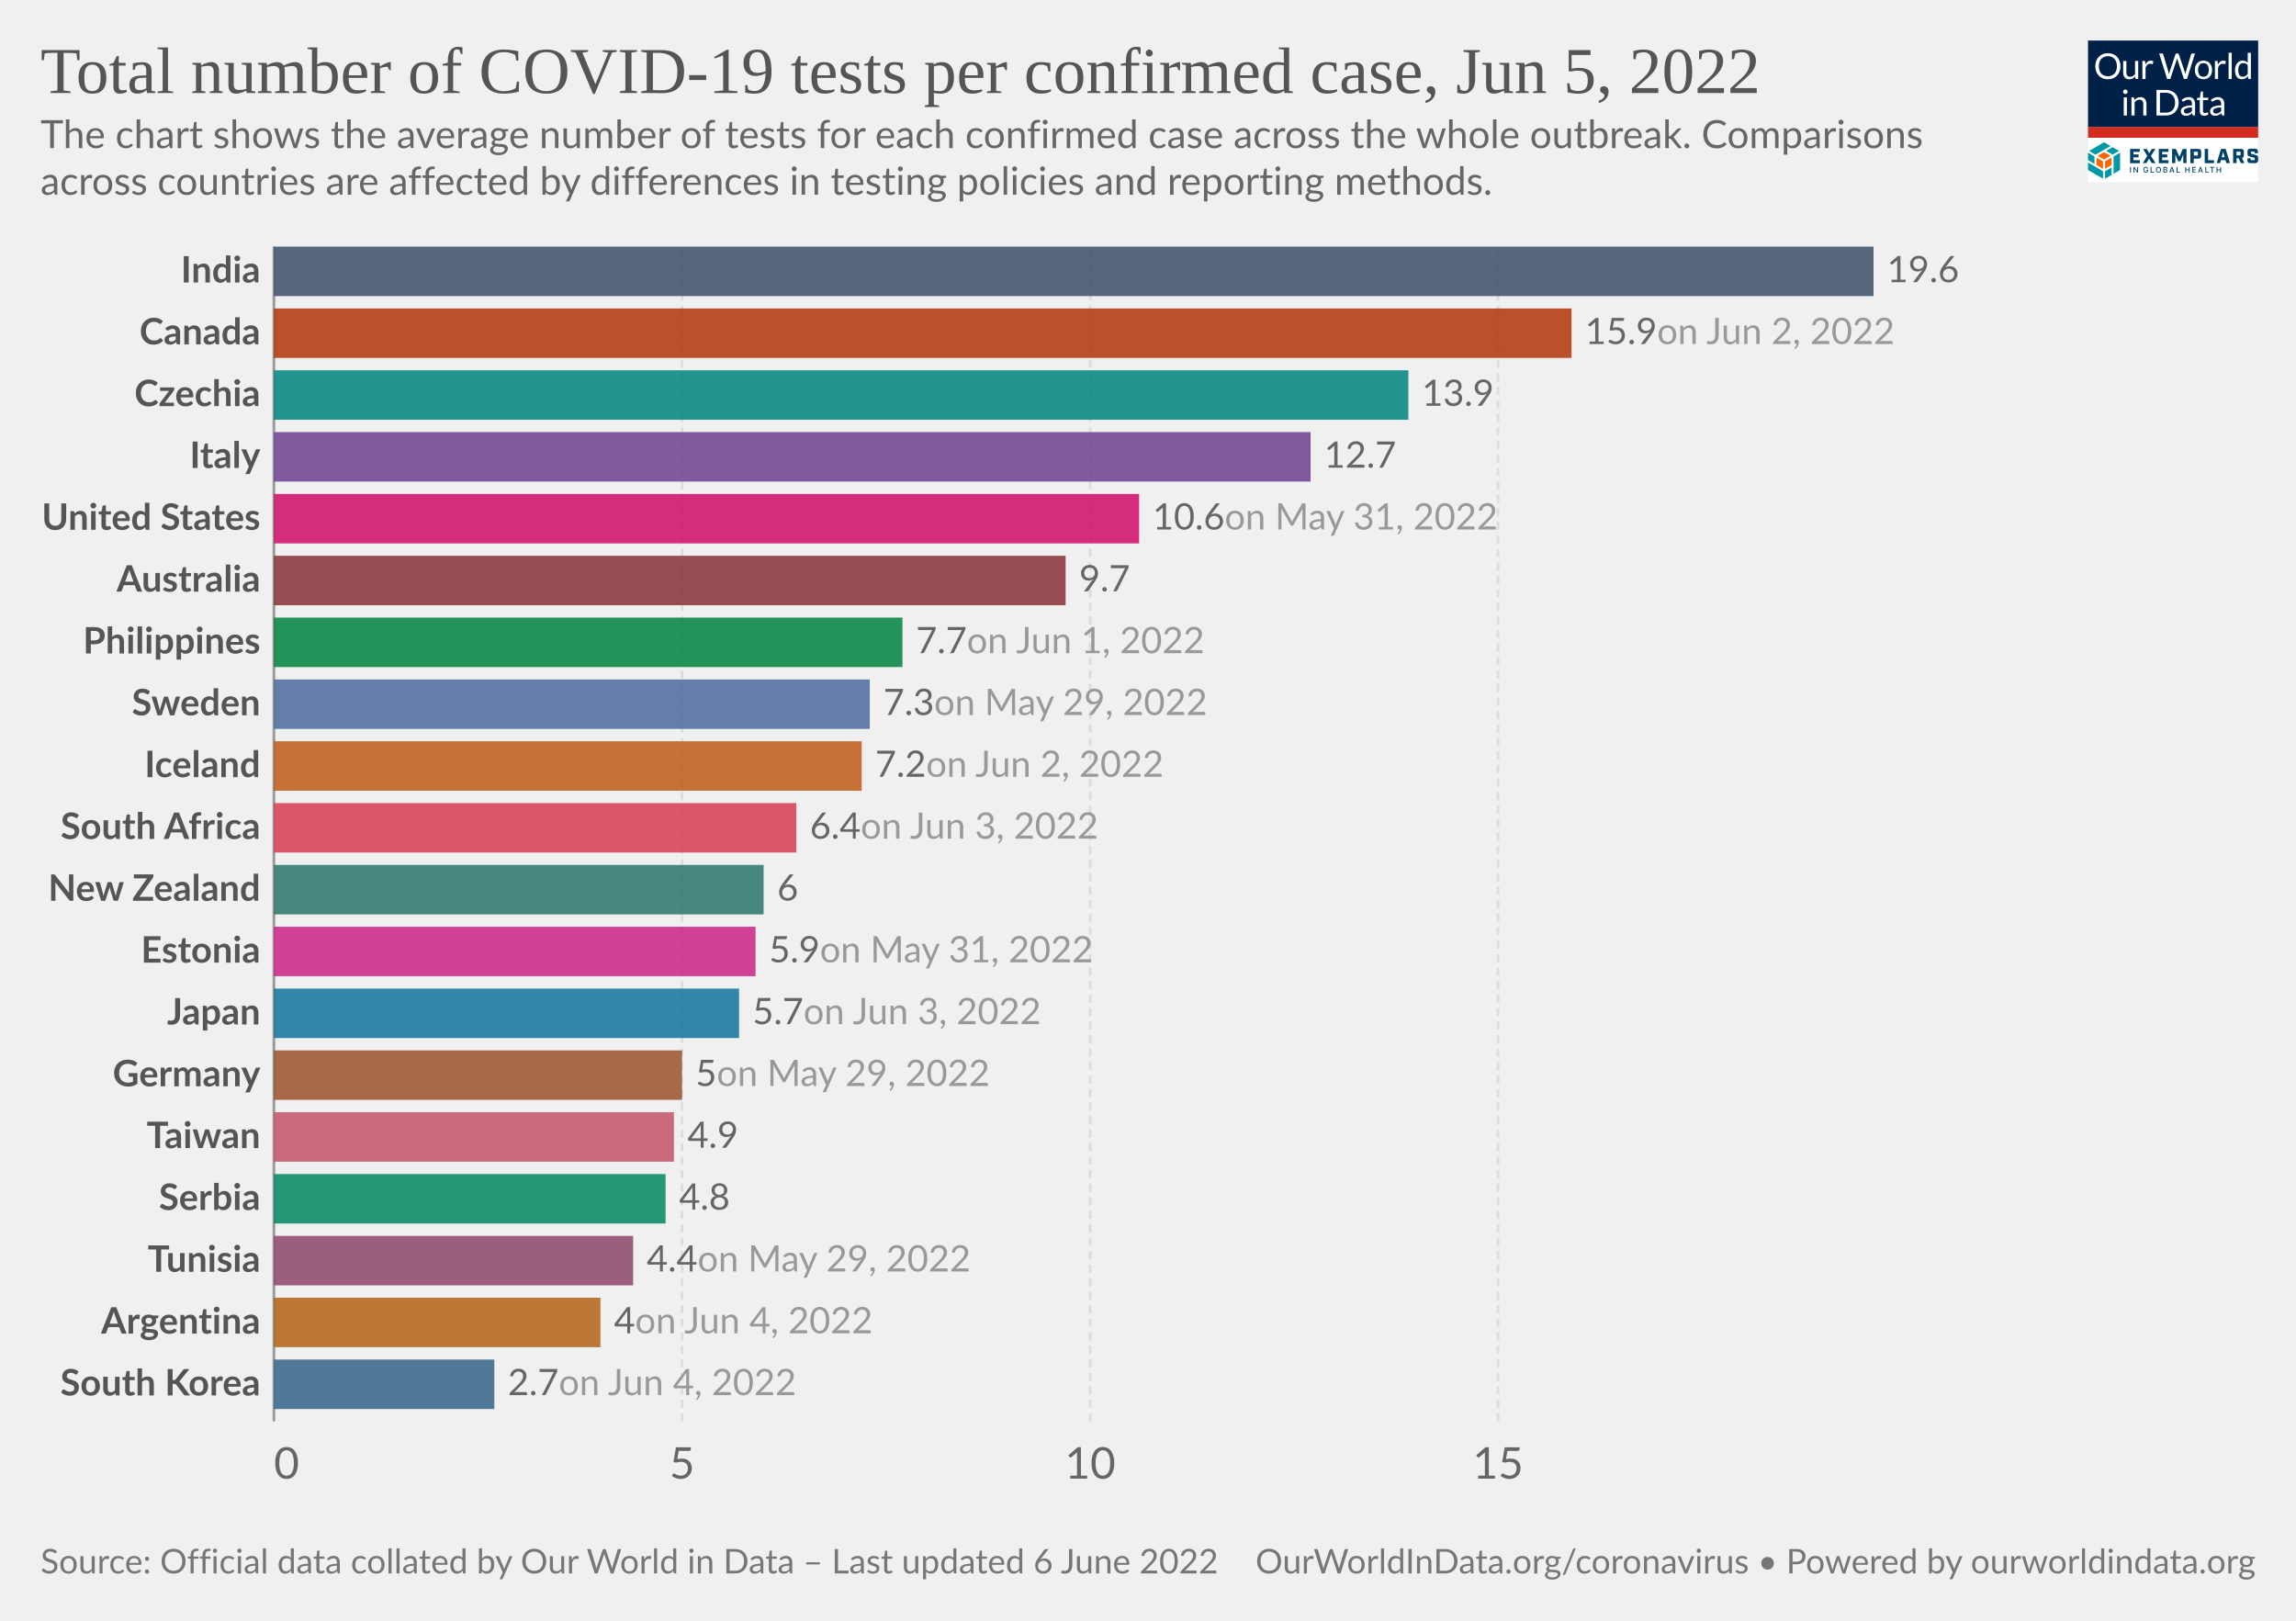
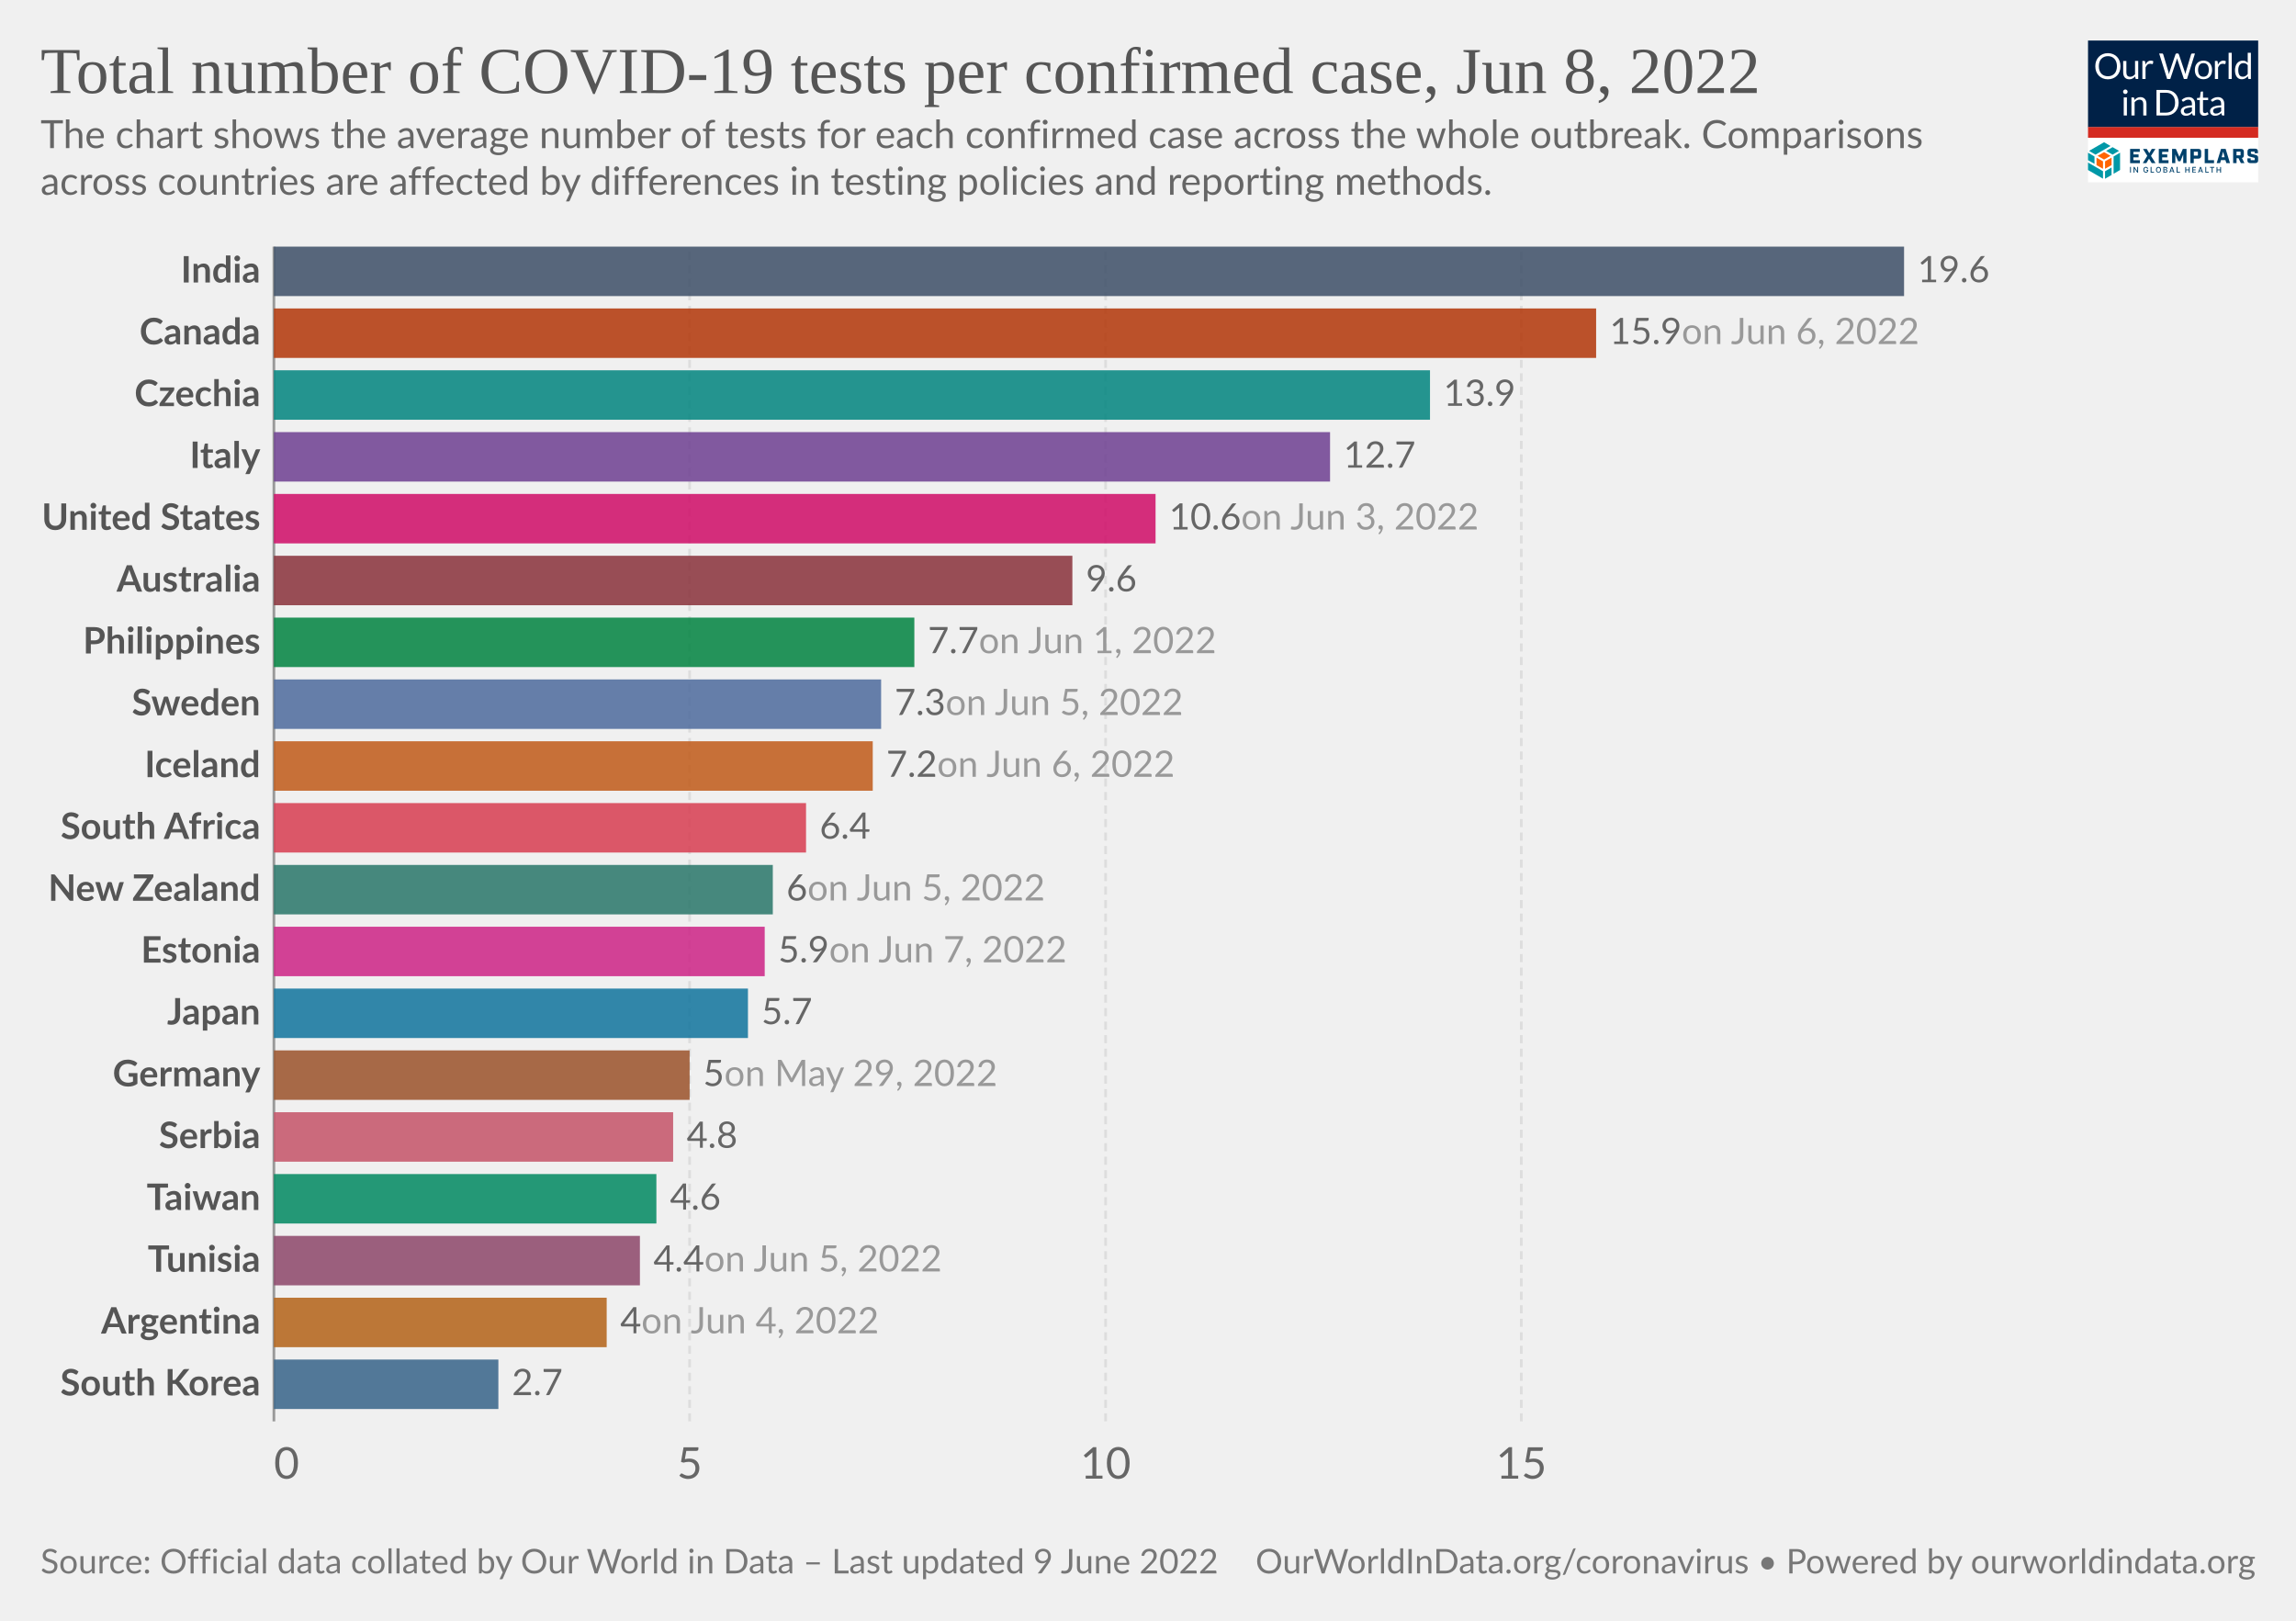
<svg xmlns="http://www.w3.org/2000/svg" version="1.1" style="font-family:Lato,'Helvetica Neue',Helvetica,Arial,sans-serif;font-size:18px;background-color:#fff;text-rendering:geometricPrecision;-webkit-font-smoothing:antialiased" width="850" height="600" viewBox="0 0 850 600">
  <g class="HeaderView">
    <g transform="matrix(.15 0 0 .15 773 15)">
      <svg className="gvLogo" width="420" height="350" viewBox="0 0 420 350" fill="none">
        <g clip-path="url(#a)">
          <path fill="#fff" d="M0 0h420v350H0z" />
          <path d="M0 0h420v214H0V0z" fill="#002147" />
          <path d="M80.1 63.5c0 4.7-.7 9-2.2 13a28.5 28.5 0 0 1-16.2 16.8c-3.8 1.6-8 2.4-12.7 2.4-4.6 0-8.8-.8-12.6-2.4a28.6 28.6 0 0 1-16.2-16.8c-1.5-4-2.2-8.3-2.2-13 0-4.7.7-9 2.2-13a29.7 29.7 0 0 1 16.2-16.9c3.8-1.6 8-2.4 12.6-2.4 4.7 0 8.9.8 12.7 2.4a28.2 28.2 0 0 1 16.2 17c1.5 3.8 2.2 8.2 2.2 12.9zm-8.7 0a32 32 0 0 0-1.6-10.4c-1-3.1-2.6-5.7-4.5-7.8-2-2.2-4.3-3.8-7-5a23.9 23.9 0 0 0-9.3-1.7c-3.4 0-6.4.6-9.2 1.8A19.8 19.8 0 0 0 28.3 53a32 32 0 0 0-1.6 10.4c0 3.9.5 7.3 1.6 10.4 1 3 2.5 5.7 4.4 7.8a20 20 0 0 0 7.1 4.9c2.8 1.1 5.8 1.7 9.2 1.7 3.4 0 6.5-.6 9.3-1.7a19.6 19.6 0 0 0 11.5-12.7c1-3 1.6-6.5 1.6-10.4zm23.3-13v28.4c0 3.3.8 6 2.3 7.8 1.6 1.8 4 2.8 7 2.8 2.3 0 4.5-.6 6.5-1.7 2-1 4-2.6 5.6-4.5V50.4h7.8V95h-4.6c-1.1 0-1.8-.5-2.1-1.6l-.7-4.8c-1.9 2.1-4 3.8-6.5 5.2-2.4 1.3-5.1 1.9-8.2 1.9-2.5 0-4.6-.4-6.5-1.2a13 13 0 0 1-4.7-3.4 14.7 14.7 0 0 1-2.8-5.3c-.6-2.1-1-4.4-1-7V50.5h7.9zM134.2 95V50.4h4.5c.8 0 1.4.2 1.7.5.3.3.6.9.7 1.7l.5 7c1.5-3.2 3.4-5.6 5.6-7.3 2.3-1.8 5-2.7 8-2.7a11.8 11.8 0 0 1 6 1.6l-1 5.9c-.1.7-.6 1-1.3 1-.4 0-1 0-1.9-.3-.8-.3-2-.5-3.6-.5-2.7 0-5 .8-6.8 2.4a18 18 0 0 0-4.6 7V95h-7.8zm41.4-63h7a3 3 0 0 1 2 .5c.5.4.8.9 1 1.5l13 43.8.6 2.5.6 3a162.5 162.5 0 0 1 1.3-5.5L215.9 34c.2-.5.5-1 1-1.4.6-.4 1.2-.7 2-.7h2.4c.8 0 1.4.2 1.8.6.5.4.9.9 1.1 1.5l14.7 43.8c.6 1.5 1 3.3 1.5 5.2a183 183 0 0 0 1-5.2l13-43.8a3 3 0 0 1 2.9-2h6.7l-19.7 63h-7.6l-16-48-.9-3.3a126.5 126.5 0 0 1-.8 3.2L203 95h-7.7l-19.7-63zM285 49.6c3.2 0 6.1.6 8.8 1.7 2.6 1 4.8 2.6 6.6 4.6a20 20 0 0 1 4.3 7.2c1 2.8 1.5 6 1.5 9.5s-.5 6.7-1.5 9.5a20 20 0 0 1-4.3 7.2c-1.8 2-4 3.5-6.6 4.6-2.7 1-5.6 1.6-8.8 1.6-3.3 0-6.3-.5-8.9-1.6a18.9 18.9 0 0 1-11-11.8c-1-2.8-1.4-6-1.4-9.5s.5-6.7 1.4-9.5c1-2.8 2.5-5.2 4.3-7.2 1.9-2 4.1-3.6 6.7-4.6a23 23 0 0 1 8.9-1.7zm0 39.8c4.3 0 7.6-1.5 9.8-4.4 2.2-3 3.3-7 3.3-12.4 0-5.3-1.1-9.4-3.3-12.4-2.2-3-5.4-4.4-9.8-4.4-2.3 0-4.2.4-5.9 1.1a11 11 0 0 0-4 3.3c-1.2 1.5-2 3.2-2.6 5.4a28.9 28.9 0 0 0 0 14.2c.6 2 1.4 3.8 2.5 5.2 1.1 1.4 2.5 2.5 4.1 3.3 1.7.7 3.6 1.1 5.9 1.1zm28.2 5.5V50.4h4.5c.8 0 1.4.2 1.7.5.3.3.6.9.7 1.7l.5 7c1.5-3.2 3.4-5.6 5.6-7.3 2.3-1.8 5-2.7 8-2.7a11.8 11.8 0 0 1 6 1.6l-1 5.9c-.1.7-.6 1-1.3 1-.4 0-1 0-1.9-.3-.8-.3-2-.5-3.6-.5-2.7 0-5 .8-6.8 2.4a18 18 0 0 0-4.6 7V95h-7.8zm41.5-64.8V95H347V30.2h7.8zM397.4 95c-1.1 0-1.8-.5-2.1-1.6l-.7-5.4c-2 2.3-4.1 4.1-6.6 5.5-2.4 1.4-5.2 2.1-8.4 2.1-2.6 0-4.9-.5-7-1.4-2-1-3.8-2.5-5.3-4.4-1.4-1.9-2.6-4.3-3.4-7.1a36.7 36.7 0 0 1 .2-19c.8-2.8 2.1-5.3 3.7-7.4a17.8 17.8 0 0 1 14.2-6.7 16 16 0 0 1 12.2 5.3V30.2h7.8V95h-4.6zm-15.2-5.7c2.5 0 4.8-.6 6.7-1.8 2-1.2 3.7-2.8 5.3-5V61a12.2 12.2 0 0 0-10.4-5.2c-4.2 0-7.4 1.4-9.6 4.4-2.2 3-3.4 7.2-3.4 12.7 0 2.9.3 5.4.8 7.4.5 2.1 1.2 3.8 2.2 5.2 1 1.3 2.1 2.2 3.5 2.9 1.5.6 3 .9 4.9.9zM96 140.4V185h-7.8v-44.6H96zm1.8-14a5 5 0 0 1-.5 2.2 6 6 0 0 1-3 3 5.4 5.4 0 0 1-4.3 0l-1.8-1.2-1.2-1.8a5.3 5.3 0 0 1 0-4.3 6 6 0 0 1 3-3 5.4 5.4 0 0 1 4.3 0c.7.2 1.3.6 1.8 1.2.5.5.9 1 1.2 1.8.3.7.5 1.4.5 2.1zm9.4 58.6v-44.6h4.6c1.2 0 1.9.6 2.2 1.7l.6 4.8c2-2.1 4-3.9 6.4-5.2a17 17 0 0 1 8.4-2c2.4 0 4.5.4 6.4 1.3 1.9.7 3.4 1.9 4.6 3.4 1.3 1.5 2.3 3.2 2.9 5.3.6 2 1 4.4 1 7V185h-7.9v-28.4c0-3.4-.7-6-2.3-7.8-1.5-1.9-3.9-2.8-7-2.8-2.3 0-4.5.5-6.5 1.6-2 1.2-3.9 2.7-5.6 4.6V185h-7.8zm116.5-31.5c0 4.7-.8 9-2.3 12.9a28.6 28.6 0 0 1-16.1 16.4c-3.8 1.5-8 2.2-12.7 2.2H169v-63h23.6c4.7 0 8.9.7 12.7 2.2a27.7 27.7 0 0 1 16.1 16.4c1.5 3.9 2.3 8.2 2.3 12.9zm-8.8 0c0-3.9-.5-7.3-1.5-10.4-1.1-3-2.6-5.6-4.5-7.7-2-2.1-4.3-3.8-7-4.9a24.3 24.3 0 0 0-9.3-1.6h-15V178h15c3.4 0 6.5-.6 9.2-1.7a19.4 19.4 0 0 0 11.6-12.5c1-3 1.5-6.5 1.5-10.4zm49.3 31.5h-3.5c-.8 0-1.4-.1-1.9-.4-.4-.2-.7-.7-.9-1.4l-.9-4.2-3.4 2.9a19 19 0 0 1-12.1 3.8c-1.7 0-3.4-.2-4.9-.7a10.6 10.6 0 0 1-6.6-5.9c-.6-1.4-1-3.2-1-5.2 0-1.8.5-3.5 1.5-5 1-1.7 2.5-3.2 4.7-4.4 2.1-1.3 5-2.3 8.5-3.1 3.5-.8 7.7-1.3 12.8-1.4v-3.5c0-3.5-.8-6-2.3-7.8-1.4-1.8-3.6-2.7-6.5-2.7-2 0-3.6.2-4.9.7-1.3.5-2.4 1-3.4 1.6L237 150c-.7.4-1.4.7-2 .7-.6 0-1-.2-1.5-.4l-.9-1-1.4-2.6a24.6 24.6 0 0 1 17.4-7c2.5 0 4.7.3 6.7 1.2a13.6 13.6 0 0 1 7.9 8.7c.6 2.1 1 4.4 1 6.9V185zm-20.4-4.8c1.4 0 2.7-.1 3.8-.4a16 16 0 0 0 6.1-3 24 24 0 0 0 2.8-2.6V165c-3.6.2-6.7.4-9.2 1-2.6.4-4.6 1-6.2 1.7a8.8 8.8 0 0 0-3.5 2.6c-.7 1-1 2-1 3.3 0 1.2.2 2.2.6 3a6 6 0 0 0 1.5 2.2c.6.5 1.4.9 2.3 1.2.9.2 1.8.3 2.8.3zm43.1 5.5c-3.5 0-6.2-1-8.1-3-2-2-2.9-4.7-2.9-8.4V147h-5.3c-.5 0-.9-.1-1.2-.4-.3-.3-.5-.7-.5-1.3V142l7.3-.9 1.8-13.8c0-.4.3-.7.6-1 .3-.3.7-.4 1.2-.4h4v15.3h12.7v5.7h-12.7v26.7c0 2 .4 3.3 1.3 4.2 1 1 2.1 1.4 3.6 1.4a6.4 6.4 0 0 0 3.7-1l1-.8.9-.3c.4 0 .8.2 1 .7l2.4 3.8c-1.4 1.2-3 2.2-4.9 3-2 .7-3.9 1-5.9 1zm49.4-.7h-3.5c-.7 0-1.3-.1-1.8-.4-.5-.2-.8-.7-1-1.4l-.8-4.2-3.4 2.9c-1.2.8-2.3 1.5-3.6 2a19 19 0 0 1-8.5 1.8c-1.8 0-3.4-.2-5-.7a10.6 10.6 0 0 1-6.6-5.9c-.6-1.4-.9-3.2-.9-5.2 0-1.8.5-3.5 1.5-5 1-1.7 2.5-3.2 4.6-4.4 2.2-1.3 5-2.3 8.5-3.1 3.5-.8 7.8-1.3 12.8-1.4v-3.5c0-3.5-.7-6-2.2-7.8-1.5-1.8-3.7-2.7-6.6-2.7-1.9 0-3.5.2-4.8.7-1.3.5-2.4 1-3.4 1.6L309 150c-.6.4-1.3.7-2 .7-.5 0-1-.2-1.4-.4l-1-1-1.3-2.6a24.6 24.6 0 0 1 17.4-7c2.5 0 4.7.3 6.6 1.2a13.6 13.6 0 0 1 8 8.7c.6 2.1 1 4.4 1 6.9V185zm-20.3-4.8c1.4 0 2.6-.1 3.8-.4a16 16 0 0 0 6-3 24 24 0 0 0 2.8-2.6V165c-3.6.2-6.7.4-9.2 1-2.5.4-4.6 1-6.1 1.7a8.8 8.8 0 0 0-3.5 2.6c-.7 1-1 2-1 3.3 0 1.2.1 2.2.5 3a6 6 0 0 0 1.5 2.2c.7.5 1.4.9 2.3 1.2 1 .2 1.9.3 2.9.3z" fill="#fff" />
          <path fill="#D42B21" d="M0 213.6h420V240H0z" />
          <path d="m55.6 284.6-16-9.1-16 9.1 16 9.2 16-9.2zM37 316.7v-18.5l-16-9.1v18.5l16 9zm21.1-9.1V289l-16 9.1-.1 18.5 16.1-9.1z" fill="#FF6400" />
          <path d="M79.1 319.6v-42.8l-16 9.4v42.7l16-9.3zm-21 12.3v-18.5L42 322.7v18.5l16.1-9.3zM37 341v-18.5L0 301.1v18.5L37 341zm-21-36.6v-18.2l-16-9.4v18.5l16 9.1zm44.6-22.7 16-9.3-16-9.2-15.9 9.2 16 9.3zm-21-30.7-37 21.4 15.9 9.3 37-21.4-15.9-9.3z" fill="#0098A7" />
          <path d="M103.8 267.5h24v7.2h-15.7v6.4h12.7v7.2H112v7.2h16v7.2h-24.1v-35.2zm42.5 17.1-10.6-17h9.3l6.2 10.6 6.2-10.7h9l-11 17.3 11.2 17.7h-9.4l-6.6-10.9-6.6 10.9h-8.7l11-17.9zm28.2-17.1h24.1v7.2H183v6.4h12.6v7.2H183v7.2h15.7v7.2h-24v-35.2zm33.1 0h9.3l8.6 19.5 8.5-19.5h9.1v35H235v-21.2l-7 16.7h-5.5l-7-16.7v21.2h-8v-35zm45.3 0h19.4c4.7 0 7 2.2 7 7v10c0 4.6-2.3 7-7 7H261v11.2h-8.3v-35.2h.2zm17.3 16.5c.7 0 1-.2 1-1v-7.5c0-.8-.3-1-1-1h-9v9.5h9zm17.8-16.5h8.4v27.8H311v7.4h-23v-35.2zm51.1 27.6h-11l-2 7.4h-8.5l10.7-35h11.4l10.7 35h-9l-2.3-7.4zm-1.9-7-3.7-13.8-3.7 13.8h7.4zm48.8 14.4h-8.8l-5.8-12h-4.8v12h-8.4v-35h19.4c4.7 0 7 2.2 7 7v8.8c0 3.8-1.5 6-4.8 6.6l6.2 12.6zm-10.5-19c.8 0 1-.2 1-1v-7.2c0-.8-.2-1-1-1h-9v9h9v.2zm17.9 12v-4.7h8.1v3.5c0 .8.2 1 1 1h8c.8 0 1-.2 1-1v-3.7c0-.7-.4-1-1.4-1.3l-9.3-2.3c-4.7-1.2-7.2-2.6-7.2-7.2v-5.9c0-4.6 2.3-7 7-7h11.8c4.7 0 7 2.2 7 7v4.3h-8.1v-3.1c0-.8-.2-1-1-1H403c-.8 0-1 .2-1 1v3.3c0 .8.4 1 1.4 1.4l9.3 2.3c4.7 1.2 7.2 2.5 7.2 7.2v6.2c0 4.7-2.3 7-7 7h-12.4c-4.9 0-7.2-2.3-7.2-7zM106 326h-2.2v-14h2.1v14zm17.6 0h-2.1l-6.6-10h-.2v10h-2.2v-14h2.2l6.6 10.3h.2V312h2.1v14zm24.9-5.2c0 3.3-2.5 5.4-5.6 5.4-3.7 0-6.3-2.7-6.3-7.2 0-4.4 2.6-7.2 6-7.2 2.8 0 5 1.6 5.7 4.5l-2.1.2c-.6-1.8-2-2.7-3.5-2.7-2.2 0-4 1.7-4 5.2s1.8 5.3 4.2 5.3c2 0 3.6-1.4 3.6-3.5h-3V319h5.2v1.8h-.2zm14.4 5.2h-8.4v-14h2.2v12h6.2v2zm11.1.2c-3.6 0-6.3-2.7-6.3-7.2 0-4.4 2.6-7.2 6.2-7.2 3.5 0 6.3 2.8 6.3 7.2-.2 4.5-2.8 7.2-6.3 7.2zm0-12.2c-2.4 0-4.1 1.7-4.1 5.2s1.7 5.3 4 5.3c2.4 0 4.1-1.8 4.1-5.3s-2-5.2-4-5.2zm12 12v-14h5c3.2 0 4.5 1.6 4.5 3.7 0 1.8-1 2.5-2.3 3v.1c1.3.2 2.7 1.4 2.7 3.5 0 2.2-1.5 3.7-4.7 3.7H186zm2.1-7.8h2.8c1.5 0 2.5-.7 2.5-2s-.8-2-2.5-2H188v4zm3.1 1.6h-3v4.5h3c2 0 2.8-.8 2.8-2 0-1.3-1-2.5-2.8-2.5zm9.6 6.2 5-14h2.4l5 14H211l-1.2-3.3h-5.6L203 326h-2.1zm4-5h4.3l-2.1-6h-.2l-2 6zm22.2 5h-8.4v-14h2.2v12h6.2v2zm15.2-7.8h6.6v-6h2.1v14h-2.1v-6h-6.6v6H240v-14h2.2v6zm24.1 7.8h-8.8v-14h8.8v2h-6.6v4.2h5.8v2h-5.8v4.3h6.6v1.5zm5.2 0 5-14h2.4l5 14h-2.3l-1.1-3.3h-5.7l-1.1 3.3h-2.2zm4.1-5h4.3l-2.2-6h-.2l-1.9 6zm22.4 5h-8.4v-14h2.1v12h6.2v2zm13.7-12h-4.2v12h-2.2v-12h-4.2v-2h10.6v2zm7.8 4.2h6.6v-6h2.2v14H326v-6h-6.6v6h-2.1v-14h2.1v6z" fill="#00416B" />
        </g>
        <defs>
          <clipPath id="a">
            <path fill="#fff" d="M0 0h420v350H0z" />
          </clipPath>
        </defs>
      </svg>
    </g>
    <a href="https://ourworldindata.org/grapher/covid-tests-per-case-exemplars" style="font-family:&quot;Playfair Display&quot;,Georgia,&quot;Times New Roman&quot;,serif" target="_blank" rel="noopener">
      <text font-size="24.3" x="15" y="34.4" fill="#555">
-         <tspan x="15" y="34.44">Total number of COVID-19 tests per confirmed case, Jun 5, 2022</tspan>
+         <tspan x="15" y="34.44">Total number of COVID-19 tests per confirmed case, Jun 8, 2022</tspan>
      </text>
    </a>
    <text font-size="14.4" x="15" y="54.8" fill="#666">
      <tspan x="15" y="54.82">The chart shows the average number of tests for each confirmed case across the whole outbreak. Comparisons</tspan>
      <tspan x="15" y="72.1">across countries are affected by differences in testing policies and reporting methods.</tspan>
    </text>
  </g>
  <g class="DiscreteBarChart">
    <g class="HorizontalAxis" fill="#666" font-size="16.2">
      <text x="101.4" y="547.4" text-anchor="start">0</text>
-       <text x="252.5" y="547.4" text-anchor="middle">5</text>
-       <text x="403.6" y="547.4" text-anchor="middle">10</text>
-       <text x="554.6" y="547.4" text-anchor="middle">15</text>
+       <text x="255.3" y="547.4" text-anchor="middle">5</text>
+       <text x="409.3" y="547.4" text-anchor="middle">10</text>
+       <text x="563.2" y="547.4" text-anchor="middle">15</text>
    </g>
    <g class="AxisGridLines verticalLines">
      <path stroke="#999" d="M101.4 526.2V91.3" />
-       <path stroke="#ddd" stroke-dasharray="3,2" d="M252.5 526.2V91.3M403.6 526.2V91.3M554.6 526.2V91.3" />
+       <path stroke="#ddd" stroke-dasharray="3,2" d="M255.3 526.2V91.3M409.3 526.2V91.3M563.2 526.2V91.3" />
    </g>
    <g class="bar">
      <text x="0" y="0" transform="translate(96.4 100.46)" fill="#555" dominant-baseline="middle" text-anchor="end" font-size="13.5" font-weight="700">India</text>
-       <path transform="translate(101.4 91.3)" fill="#3C4E66" opacity=".85" style="transition:height 200ms ease" d="M0 0h592.2v18.31H0z" />
-       <text x="0" y="0" transform="translate(698.6 100.46)" fill="#666" dominant-baseline="middle" text-anchor="start" font-size="13.5" font-weight="400">19.6</text>
+       <path transform="translate(101.4 91.3)" fill="#3C4E66" opacity=".85" style="transition:height 200ms ease" d="M0 0h603.5v18.31H0z" />
+       <text x="0" y="0" transform="translate(709.9 100.46)" fill="#666" dominant-baseline="middle" text-anchor="start" font-size="13.5" font-weight="400">19.6</text>
    </g>
    <g class="bar">
      <text x="0" y="0" transform="translate(96.4 123.35)" fill="#555" dominant-baseline="middle" text-anchor="end" font-size="13.5" font-weight="700">Canada</text>
-       <path transform="translate(101.4 114.19)" fill="#B13507" opacity=".85" style="transition:height 200ms ease" d="M0 0h480.4v18.31H0z" />
-       <text x="0" y="0" transform="translate(586.8 123.35)" fill="#666" dominant-baseline="middle" text-anchor="start" font-size="13.5" font-weight="400">15.9<tspan fill="#999"> on Jun 2, 2022</tspan>
+       <path transform="translate(101.4 114.19)" fill="#B13507" opacity=".85" style="transition:height 200ms ease" d="M0 0h489.5v18.31H0z" />
+       <text x="0" y="0" transform="translate(595.9 123.35)" fill="#666" dominant-baseline="middle" text-anchor="start" font-size="13.5" font-weight="400">15.9<tspan fill="#999"> on Jun 6, 2022</tspan>
      </text>
    </g>
    <g class="bar">
      <text x="0" y="0" transform="translate(96.4 146.23)" fill="#555" dominant-baseline="middle" text-anchor="end" font-size="13.5" font-weight="700">Czechia</text>
-       <path transform="translate(101.4 137.08)" fill="#00847E" opacity=".85" style="transition:height 200ms ease" d="M0 0h420v18.31H0z" />
-       <text x="0" y="0" transform="translate(526.4 146.23)" fill="#666" dominant-baseline="middle" text-anchor="start" font-size="13.5" font-weight="400">13.9</text>
+       <path transform="translate(101.4 137.08)" fill="#00847E" opacity=".85" style="transition:height 200ms ease" d="M0 0h428v18.31H0z" />
+       <text x="0" y="0" transform="translate(534.4 146.23)" fill="#666" dominant-baseline="middle" text-anchor="start" font-size="13.5" font-weight="400">13.9</text>
    </g>
    <g class="bar">
      <text x="0" y="0" transform="translate(96.4 169.12)" fill="#555" dominant-baseline="middle" text-anchor="end" font-size="13.5" font-weight="700">Italy</text>
-       <path transform="translate(101.4 159.97)" fill="#6D3E91" opacity=".85" style="transition:height 200ms ease" d="M0 0h383.8v18.31H0z" />
-       <text x="0" y="0" transform="translate(490.2 169.12)" fill="#666" dominant-baseline="middle" text-anchor="start" font-size="13.5" font-weight="400">12.7</text>
+       <path transform="translate(101.4 159.97)" fill="#6D3E91" opacity=".85" style="transition:height 200ms ease" d="M0 0h391v18.31H0z" />
+       <text x="0" y="0" transform="translate(497.4 169.12)" fill="#666" dominant-baseline="middle" text-anchor="start" font-size="13.5" font-weight="400">12.7</text>
    </g>
    <g class="bar">
      <text x="0" y="0" transform="translate(96.4 192.01)" fill="#555" dominant-baseline="middle" text-anchor="end" font-size="13.5" font-weight="700">United States</text>
-       <path transform="translate(101.4 182.86)" fill="#CF0A66" opacity=".85" style="transition:height 200ms ease" d="M0 0h320.3v18.31H0z" />
-       <text x="0" y="0" transform="translate(426.7 192.01)" fill="#666" dominant-baseline="middle" text-anchor="start" font-size="13.5" font-weight="400">10.6<tspan fill="#999"> on May 31, 2022</tspan>
+       <path transform="translate(101.4 182.86)" fill="#CF0A66" opacity=".85" style="transition:height 200ms ease" d="M0 0h326.4v18.31H0z" />
+       <text x="0" y="0" transform="translate(432.8 192.01)" fill="#666" dominant-baseline="middle" text-anchor="start" font-size="13.5" font-weight="400">10.6<tspan fill="#999"> on Jun 3, 2022</tspan>
      </text>
    </g>
    <g class="bar">
      <text x="0" y="0" transform="translate(96.4 214.9)" fill="#555" dominant-baseline="middle" text-anchor="end" font-size="13.5" font-weight="700">Australia</text>
-       <path transform="translate(101.4 205.75)" fill="#883039" opacity=".85" style="transition:height 200ms ease" d="M0 0h293.1v18.31H0z" />
-       <text x="0" y="0" transform="translate(399.5 214.9)" fill="#666" dominant-baseline="middle" text-anchor="start" font-size="13.5" font-weight="400">9.7</text>
+       <path transform="translate(101.4 205.75)" fill="#883039" opacity=".85" style="transition:height 200ms ease" d="M0 0h295.6v18.31H0z" />
+       <text x="0" y="0" transform="translate(402 214.9)" fill="#666" dominant-baseline="middle" text-anchor="start" font-size="13.5" font-weight="400">9.6</text>
    </g>
    <g class="bar">
      <text x="0" y="0" transform="translate(96.4 237.8)" fill="#555" dominant-baseline="middle" text-anchor="end" font-size="13.5" font-weight="700">Philippines</text>
-       <path transform="translate(101.4 228.64)" fill="#00823F" opacity=".85" style="transition:height 200ms ease" d="M0 0h232.7v18.31H0z" />
-       <text x="0" y="0" transform="translate(339.1 237.8)" fill="#666" dominant-baseline="middle" text-anchor="start" font-size="13.5" font-weight="400">7.7<tspan fill="#999"> on Jun 1, 2022</tspan>
+       <path transform="translate(101.4 228.64)" fill="#00823F" opacity=".85" style="transition:height 200ms ease" d="M0 0h237.1v18.31H0z" />
+       <text x="0" y="0" transform="translate(343.5 237.8)" fill="#666" dominant-baseline="middle" text-anchor="start" font-size="13.5" font-weight="400">7.7<tspan fill="#999"> on Jun 1, 2022</tspan>
      </text>
    </g>
    <g class="bar">
      <text x="0" y="0" transform="translate(96.4 260.68)" fill="#555" dominant-baseline="middle" text-anchor="end" font-size="13.5" font-weight="700">Sweden</text>
-       <path transform="translate(101.4 251.53)" fill="#4C6A9C" opacity=".85" style="transition:height 200ms ease" d="M0 0h220.6v18.31H0z" />
-       <text x="0" y="0" transform="translate(327 260.68)" fill="#666" dominant-baseline="middle" text-anchor="start" font-size="13.5" font-weight="400">7.3<tspan fill="#999"> on May 29, 2022</tspan>
+       <path transform="translate(101.4 251.53)" fill="#4C6A9C" opacity=".85" style="transition:height 200ms ease" d="M0 0h224.8v18.31H0z" />
+       <text x="0" y="0" transform="translate(331.2 260.68)" fill="#666" dominant-baseline="middle" text-anchor="start" font-size="13.5" font-weight="400">7.3<tspan fill="#999"> on Jun 5, 2022</tspan>
      </text>
    </g>
    <g class="bar">
      <text x="0" y="0" transform="translate(96.4 283.57)" fill="#555" dominant-baseline="middle" text-anchor="end" font-size="13.5" font-weight="700">Iceland</text>
-       <path transform="translate(101.4 274.42)" fill="#C05917" opacity=".85" style="transition:height 200ms ease" d="M0 0h217.6v18.31H0z" />
-       <text x="0" y="0" transform="translate(324 283.57)" fill="#666" dominant-baseline="middle" text-anchor="start" font-size="13.5" font-weight="400">7.2<tspan fill="#999"> on Jun 2, 2022</tspan>
+       <path transform="translate(101.4 274.42)" fill="#C05917" opacity=".85" style="transition:height 200ms ease" d="M0 0h221.7v18.31H0z" />
+       <text x="0" y="0" transform="translate(328.1 283.57)" fill="#666" dominant-baseline="middle" text-anchor="start" font-size="13.5" font-weight="400">7.2<tspan fill="#999"> on Jun 6, 2022</tspan>
      </text>
    </g>
    <g class="bar">
      <text x="0" y="0" transform="translate(96.4 306.46)" fill="#555" dominant-baseline="middle" text-anchor="end" font-size="13.5" font-weight="700">South Africa</text>
-       <path transform="translate(101.4 297.3)" fill="#D73C50" opacity=".85" style="transition:height 200ms ease" d="M0 0h193.4v18.31H0z" />
-       <text x="0" y="0" transform="translate(299.8 306.46)" fill="#666" dominant-baseline="middle" text-anchor="start" font-size="13.5" font-weight="400">6.4<tspan fill="#999"> on Jun 3, 2022</tspan>
+       <path transform="translate(101.4 297.3)" fill="#D73C50" opacity=".85" style="transition:height 200ms ease" d="M0 0h197v18.31H0z" />
+       <text x="0" y="0" transform="translate(303.4 306.46)" fill="#666" dominant-baseline="middle" text-anchor="start" font-size="13.5" font-weight="400">6.4</text>
+     </g>
+     <g class="bar">
+       <text x="0" y="0" transform="translate(96.4 329.35)" fill="#555" dominant-baseline="middle" text-anchor="end" font-size="13.5" font-weight="700">New Zealand</text>
+       <path transform="translate(101.4 320.2)" fill="#287669" opacity=".85" style="transition:height 200ms ease" d="M0 0h184.7v18.31H0z" />
+       <text x="0" y="0" transform="translate(291.1 329.35)" fill="#666" dominant-baseline="middle" text-anchor="start" font-size="13.5" font-weight="400">6<tspan fill="#999"> on Jun 5, 2022</tspan>
      </text>
    </g>
    <g class="bar">
-       <text x="0" y="0" transform="translate(96.4 329.35)" fill="#555" dominant-baseline="middle" text-anchor="end" font-size="13.5" font-weight="700">New Zealand</text>
-       <path transform="translate(101.4 320.2)" fill="#287669" opacity=".85" style="transition:height 200ms ease" d="M0 0h181.3v18.31H0z" />
-       <text x="0" y="0" transform="translate(287.7 329.35)" fill="#666" dominant-baseline="middle" text-anchor="start" font-size="13.5" font-weight="400">6</text>
-     </g>
-     <g class="bar">
      <text x="0" y="0" transform="translate(96.4 352.24)" fill="#555" dominant-baseline="middle" text-anchor="end" font-size="13.5" font-weight="700">Estonia</text>
-       <path transform="translate(101.4 343.08)" fill="#CD2285" opacity=".85" style="transition:height 200ms ease" d="M0 0h178.3v18.31H0z" />
-       <text x="0" y="0" transform="translate(284.7 352.24)" fill="#666" dominant-baseline="middle" text-anchor="start" font-size="13.5" font-weight="400">5.9<tspan fill="#999"> on May 31, 2022</tspan>
+       <path transform="translate(101.4 343.08)" fill="#CD2285" opacity=".85" style="transition:height 200ms ease" d="M0 0h181.7v18.31H0z" />
+       <text x="0" y="0" transform="translate(288.1 352.24)" fill="#666" dominant-baseline="middle" text-anchor="start" font-size="13.5" font-weight="400">5.9<tspan fill="#999"> on Jun 7, 2022</tspan>
      </text>
    </g>
    <g class="bar">
      <text x="0" y="0" transform="translate(96.4 375.13)" fill="#555" dominant-baseline="middle" text-anchor="end" font-size="13.5" font-weight="700">Japan</text>
-       <path transform="translate(101.4 365.97)" fill="#0F739C" opacity=".85" style="transition:height 200ms ease" d="M0 0h172.2v18.31H0z" />
-       <text x="0" y="0" transform="translate(278.6 375.13)" fill="#666" dominant-baseline="middle" text-anchor="start" font-size="13.5" font-weight="400">5.7<tspan fill="#999"> on Jun 3, 2022</tspan>
+       <path transform="translate(101.4 365.97)" fill="#0F739C" opacity=".85" style="transition:height 200ms ease" d="M0 0h175.5v18.31H0z" />
+       <text x="0" y="0" transform="translate(281.9 375.13)" fill="#666" dominant-baseline="middle" text-anchor="start" font-size="13.5" font-weight="400">5.7</text>
+     </g>
+     <g class="bar">
+       <text x="0" y="0" transform="translate(96.4 398.02)" fill="#555" dominant-baseline="middle" text-anchor="end" font-size="13.5" font-weight="700">Germany</text>
+       <path transform="translate(101.4 388.86)" fill="#9A5129" opacity=".85" style="transition:height 200ms ease" d="M0 0h153.9v18.31H0z" />
+       <text x="0" y="0" transform="translate(260.3 398.02)" fill="#666" dominant-baseline="middle" text-anchor="start" font-size="13.5" font-weight="400">5<tspan fill="#999"> on May 29, 2022</tspan>
      </text>
    </g>
    <g class="bar">
-       <text x="0" y="0" transform="translate(96.4 398.02)" fill="#555" dominant-baseline="middle" text-anchor="end" font-size="13.5" font-weight="700">Germany</text>
-       <path transform="translate(101.4 388.86)" fill="#9A5129" opacity=".85" style="transition:height 200ms ease" d="M0 0h151.1v18.31H0z" />
-       <text x="0" y="0" transform="translate(257.5 398.02)" fill="#666" dominant-baseline="middle" text-anchor="start" font-size="13.5" font-weight="400">5<tspan fill="#999"> on May 29, 2022</tspan>
-       </text>
+       <text x="0" y="0" transform="translate(96.4 420.9)" fill="#555" dominant-baseline="middle" text-anchor="end" font-size="13.5" font-weight="700">Serbia</text>
+       <path transform="translate(101.4 411.75)" fill="#C45267" opacity=".85" style="transition:height 200ms ease" d="M0 0h147.8v18.31H0z" />
+       <text x="0" y="0" transform="translate(254.2 420.9)" fill="#666" dominant-baseline="middle" text-anchor="start" font-size="13.5" font-weight="400">4.8</text>
    </g>
    <g class="bar">
-       <text x="0" y="0" transform="translate(96.4 420.9)" fill="#555" dominant-baseline="middle" text-anchor="end" font-size="13.5" font-weight="700">Taiwan</text>
-       <path transform="translate(101.4 411.75)" fill="#C45267" opacity=".85" style="transition:height 200ms ease" d="M0 0h148.1v18.31H0z" />
-       <text x="0" y="0" transform="translate(254.5 420.9)" fill="#666" dominant-baseline="middle" text-anchor="start" font-size="13.5" font-weight="400">4.9</text>
-     </g>
-     <g class="bar">
-       <text x="0" y="0" transform="translate(96.4 443.8)" fill="#555" dominant-baseline="middle" text-anchor="end" font-size="13.5" font-weight="700">Serbia</text>
-       <path transform="translate(101.4 434.64)" fill="#008860" opacity=".85" style="transition:height 200ms ease" d="M0 0h145v18.31H0z" />
-       <text x="0" y="0" transform="translate(251.4 443.8)" fill="#666" dominant-baseline="middle" text-anchor="start" font-size="13.5" font-weight="400">4.8</text>
+       <text x="0" y="0" transform="translate(96.4 443.8)" fill="#555" dominant-baseline="middle" text-anchor="end" font-size="13.5" font-weight="700">Taiwan</text>
+       <path transform="translate(101.4 434.64)" fill="#008860" opacity=".85" style="transition:height 200ms ease" d="M0 0h141.6v18.31H0z" />
+       <text x="0" y="0" transform="translate(248 443.8)" fill="#666" dominant-baseline="middle" text-anchor="start" font-size="13.5" font-weight="400">4.6</text>
    </g>
    <g class="bar">
      <text x="0" y="0" transform="translate(96.4 466.69)" fill="#555" dominant-baseline="middle" text-anchor="end" font-size="13.5" font-weight="700">Tunisia</text>
-       <path transform="translate(101.4 457.53)" fill="#8C4569" opacity=".85" style="transition:height 200ms ease" d="M0 0h133v18.31H0z" />
-       <text x="0" y="0" transform="translate(239.4 466.69)" fill="#666" dominant-baseline="middle" text-anchor="start" font-size="13.5" font-weight="400">4.4<tspan fill="#999"> on May 29, 2022</tspan>
+       <path transform="translate(101.4 457.53)" fill="#8C4569" opacity=".85" style="transition:height 200ms ease" d="M0 0h135.5v18.31H0z" />
+       <text x="0" y="0" transform="translate(241.9 466.69)" fill="#666" dominant-baseline="middle" text-anchor="start" font-size="13.5" font-weight="400">4.4<tspan fill="#999"> on Jun 5, 2022</tspan>
      </text>
    </g>
    <g class="bar">
      <text x="0" y="0" transform="translate(96.4 489.58)" fill="#555" dominant-baseline="middle" text-anchor="end" font-size="13.5" font-weight="700">Argentina</text>
-       <path transform="translate(101.4 480.42)" fill="#B36216" opacity=".85" style="transition:height 200ms ease" d="M0 0h120.9v18.31H0z" />
-       <text x="0" y="0" transform="translate(227.3 489.58)" fill="#666" dominant-baseline="middle" text-anchor="start" font-size="13.5" font-weight="400">4<tspan fill="#999"> on Jun 4, 2022</tspan>
+       <path transform="translate(101.4 480.42)" fill="#B36216" opacity=".85" style="transition:height 200ms ease" d="M0 0h123.2v18.31H0z" />
+       <text x="0" y="0" transform="translate(229.6 489.58)" fill="#666" dominant-baseline="middle" text-anchor="start" font-size="13.5" font-weight="400">4<tspan fill="#999"> on Jun 4, 2022</tspan>
      </text>
    </g>
    <g class="bar">
      <text x="0" y="0" transform="translate(96.4 512.47)" fill="#555" dominant-baseline="middle" text-anchor="end" font-size="13.5" font-weight="700">South Korea</text>
-       <path transform="translate(101.4 503.31)" fill="#366388" opacity=".85" style="transition:height 200ms ease" d="M0 0h81.6v18.31H0z" />
-       <text x="0" y="0" transform="translate(188 512.47)" fill="#666" dominant-baseline="middle" text-anchor="start" font-size="13.5" font-weight="400">2.7<tspan fill="#999"> on Jun 4, 2022</tspan>
-       </text>
+       <path transform="translate(101.4 503.31)" fill="#366388" opacity=".85" style="transition:height 200ms ease" d="M0 0h83.1v18.31H0z" />
+       <text x="0" y="0" transform="translate(189.5 512.47)" fill="#666" dominant-baseline="middle" text-anchor="start" font-size="13.5" font-weight="400">2.7</text>
    </g>
  </g>
  <g class="SourcesFooter" style="fill:#777">
    <g style="fill:#777">
      <text font-size="12.6" x="15" y="582.5">
-         <tspan x="15" y="582.48">Source: Official data collated by Our World in Data – Last updated 6 June 2022</tspan>
+         <tspan x="15" y="582.48">Source: Official data collated by Our World in Data – Last updated 9 June 2022</tspan>
      </text>
    </g>
    <text font-size="12.6" x="464.8" y="582.5">
      <tspan x="464.81" y="582.48">
        <a target="_blank" style="fill:#777" href="https://ourworldindata.org/coronavirus">OurWorldInData.org/coronavirus</a> • <a href="https://ourworldindata.org" target="_blank">Powered by ourworldindata.org</a>
      </tspan>
    </text>
  </g>
</svg>
